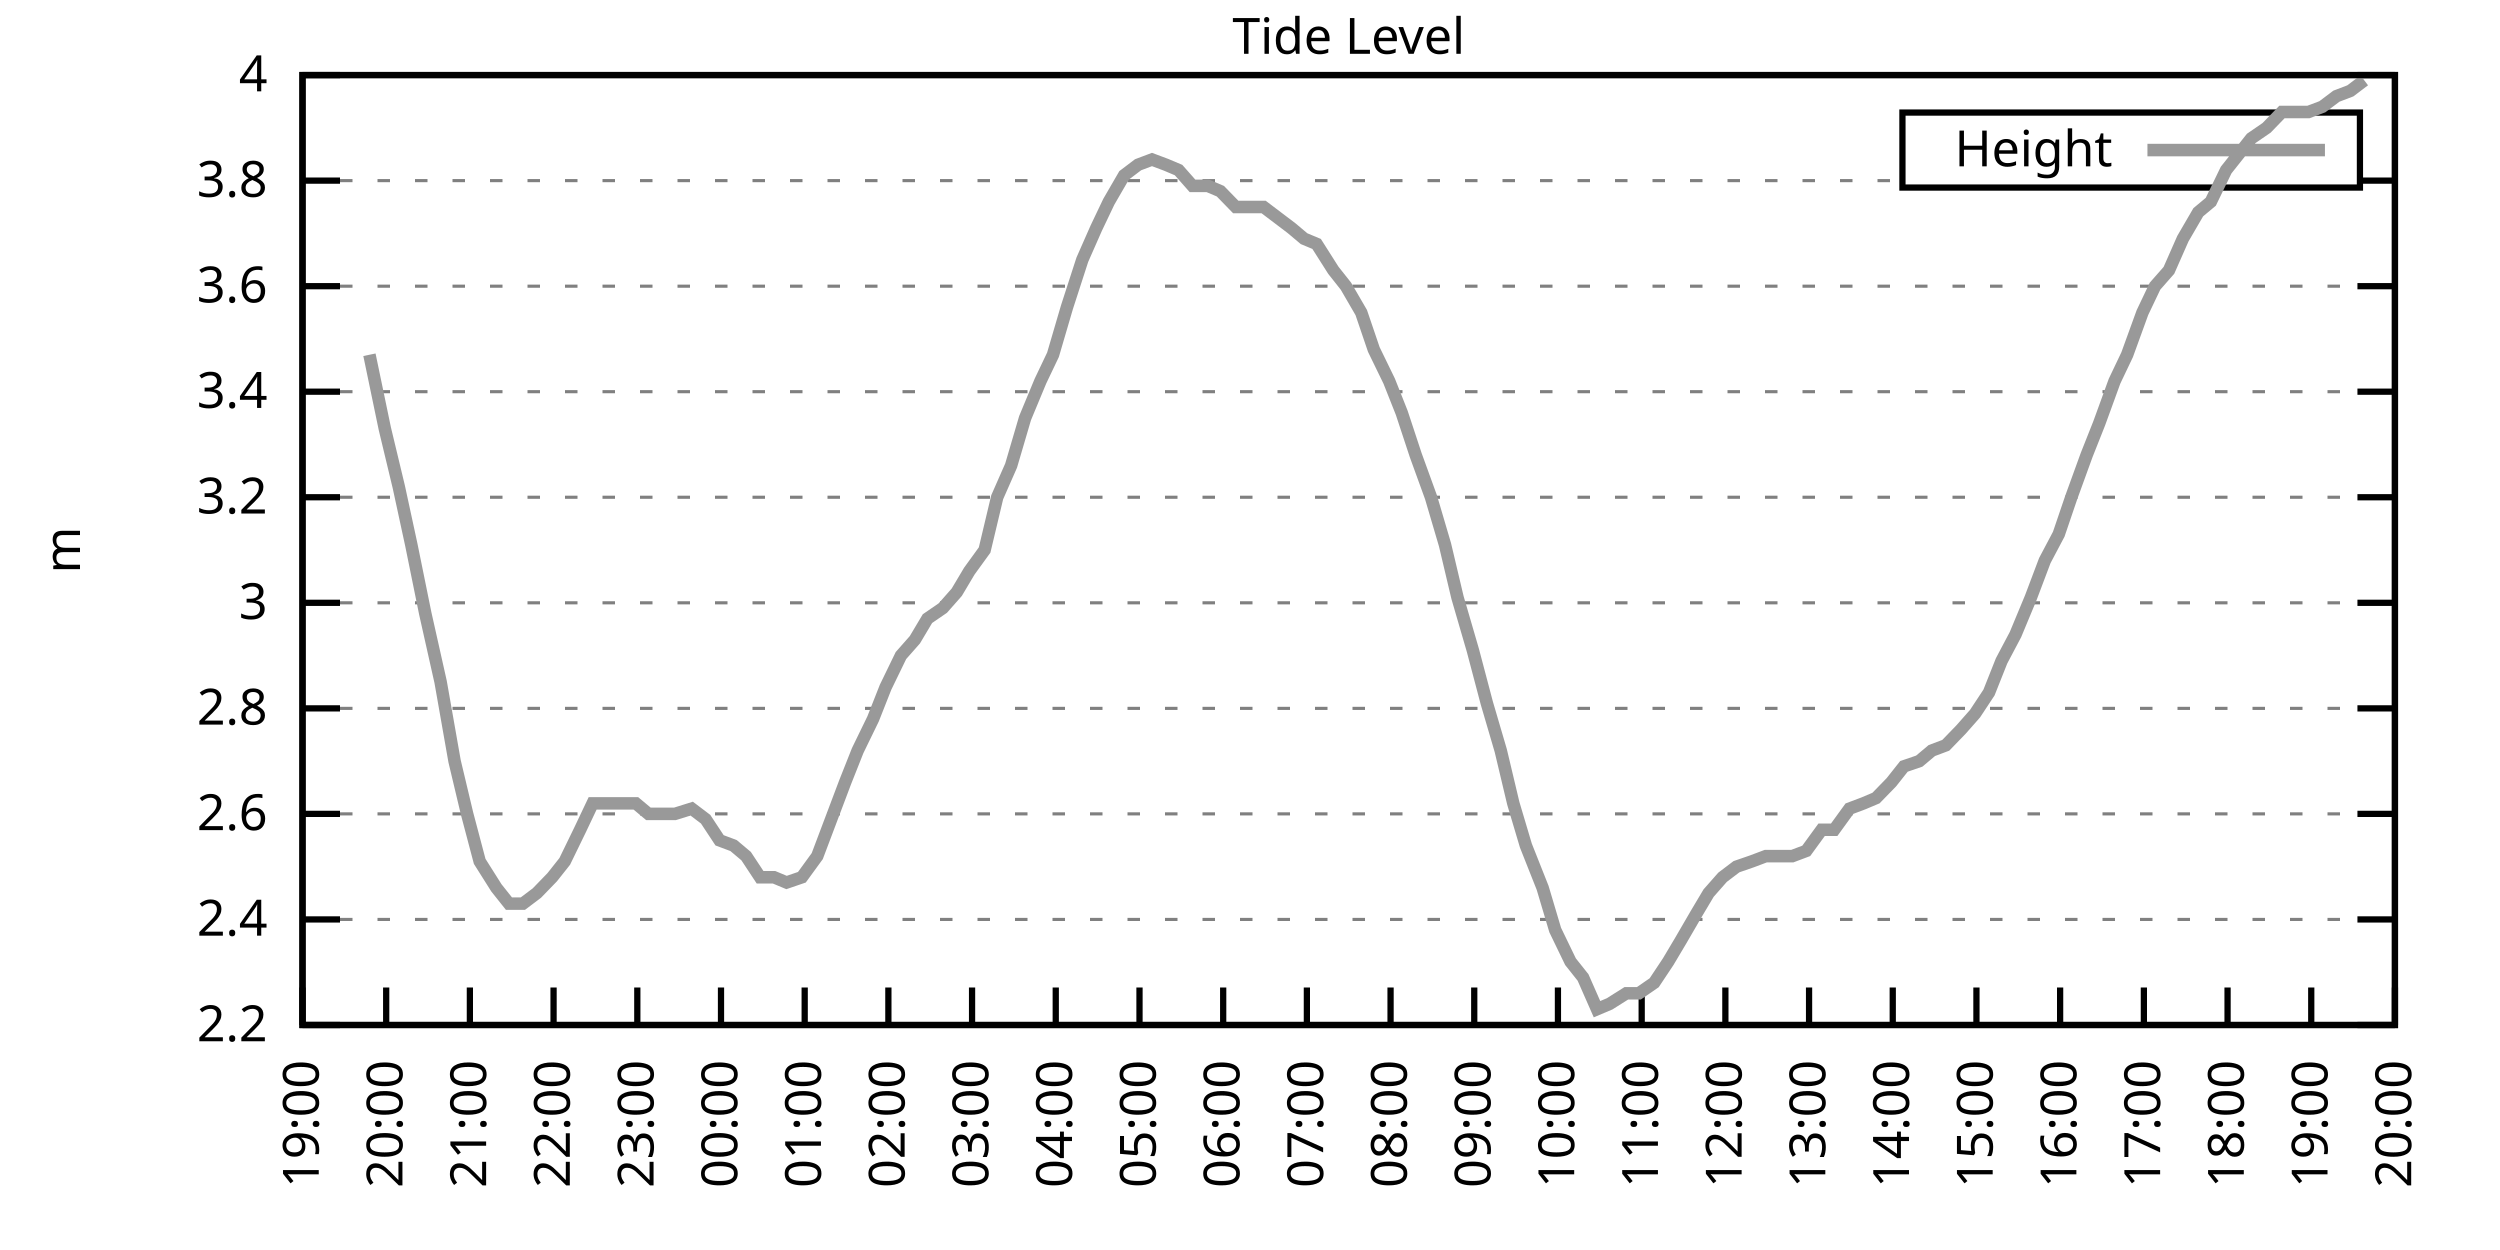
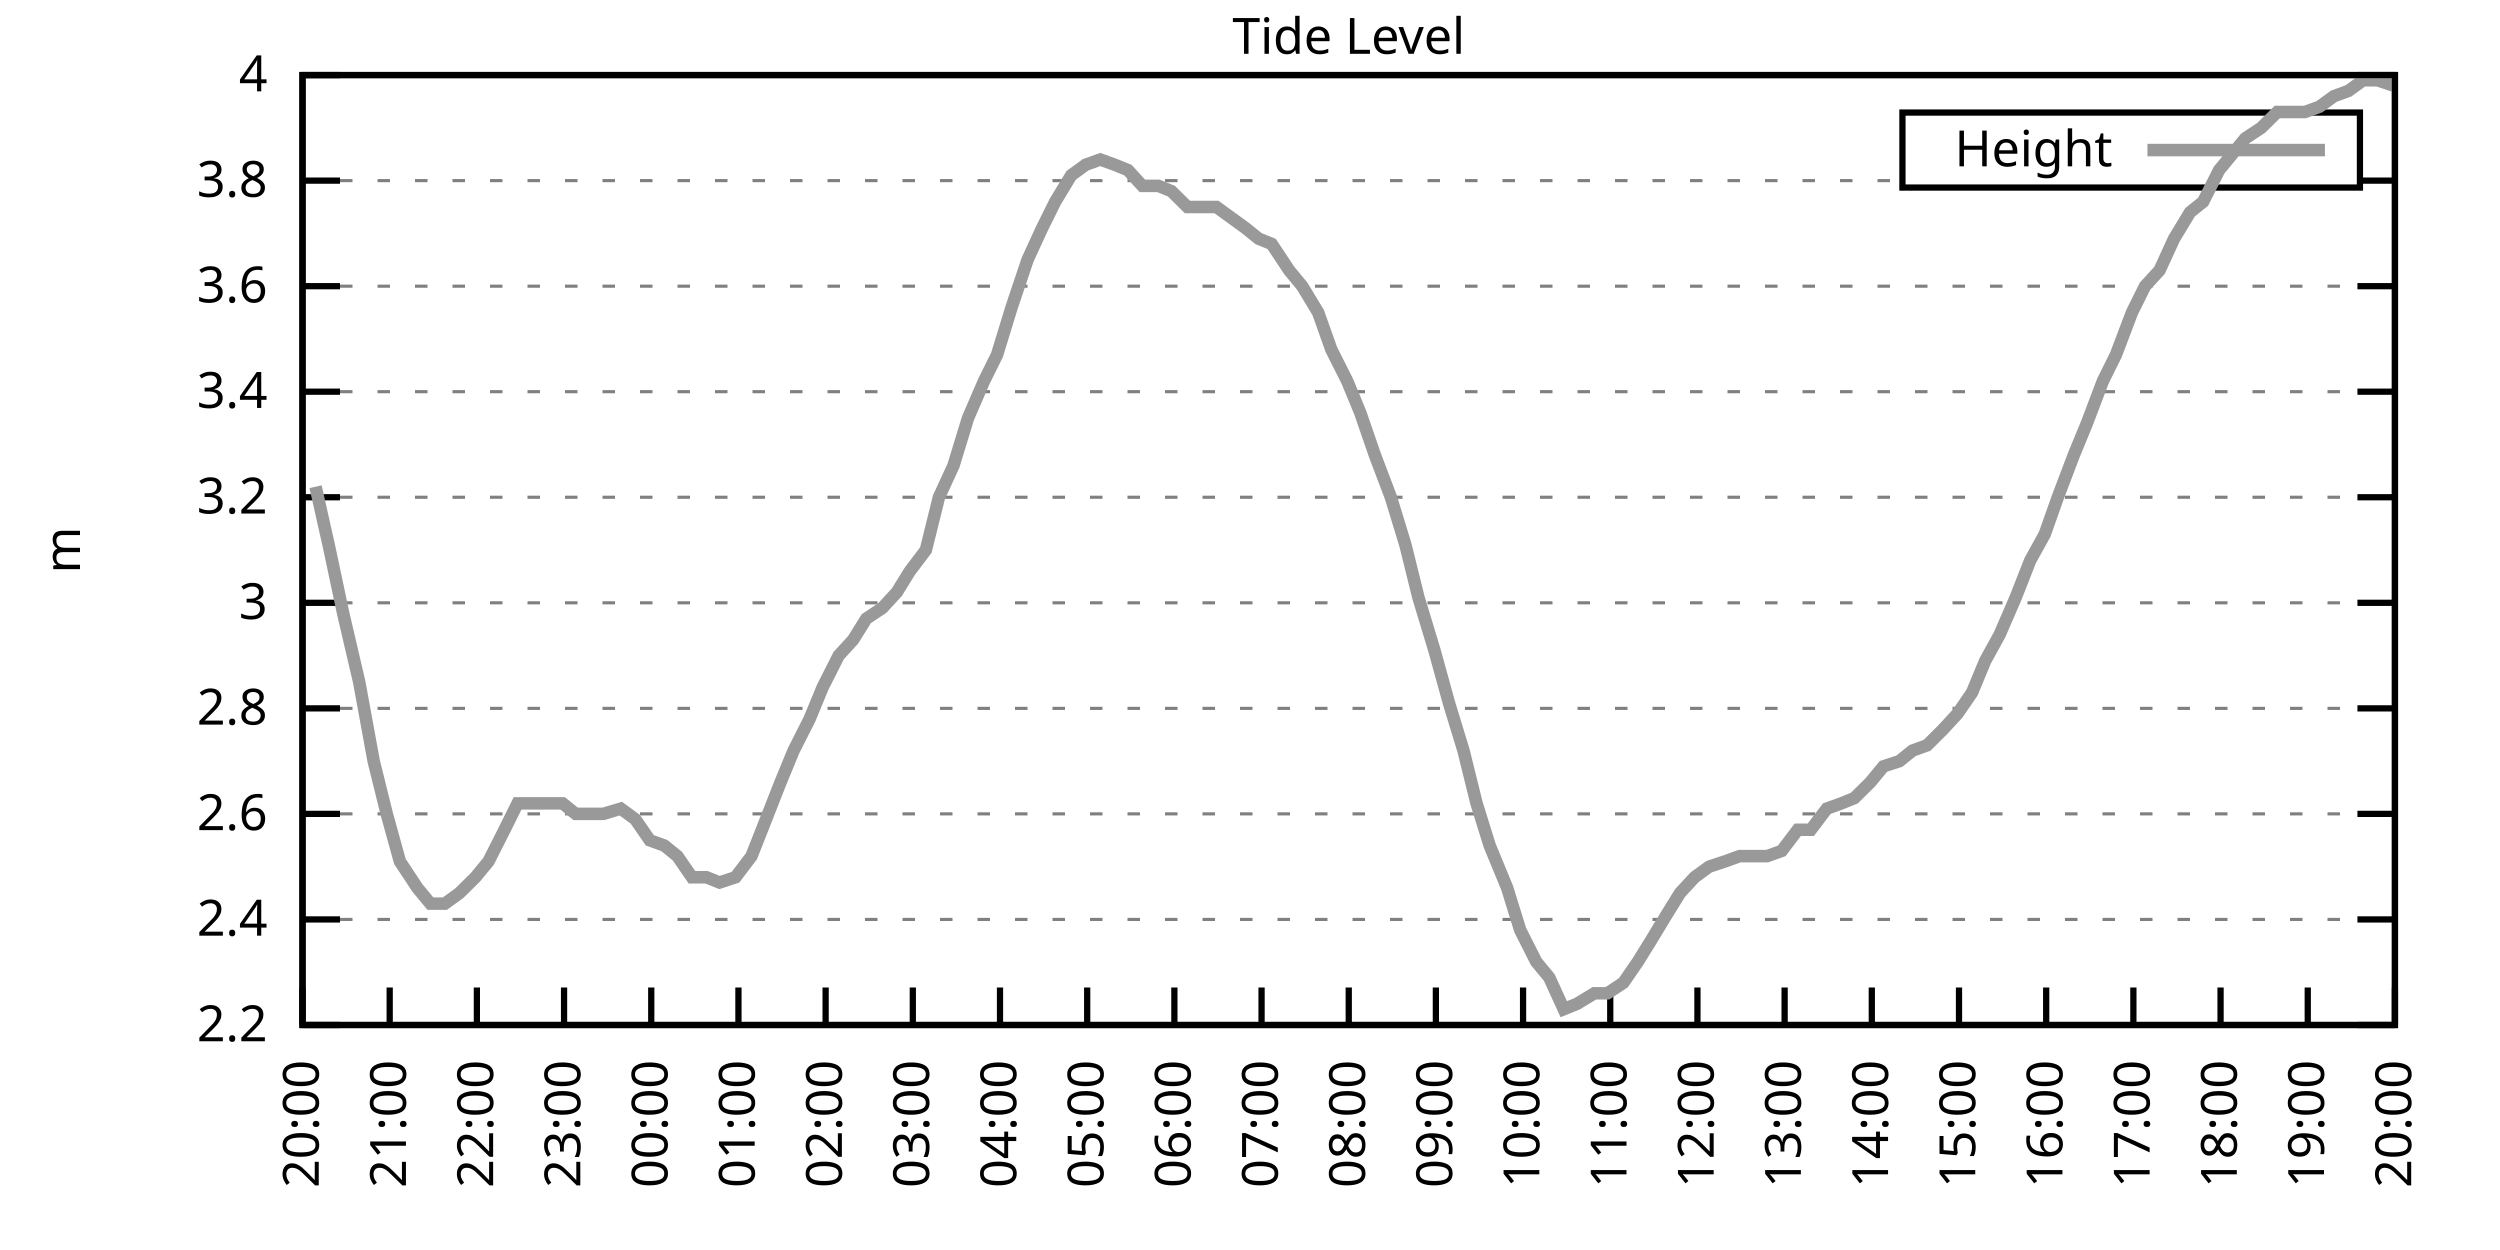
<svg xmlns="http://www.w3.org/2000/svg" xmlns:xlink="http://www.w3.org/1999/xlink" width="400" height="200" viewBox="0 0 400 200">
  <g id="gnuplot_canvas">
    <rect x="0" y="0" width="400" height="200" fill="none" />
    <defs>
      <circle id="gpDot" r="0.5" stroke-width="0.5" stroke="currentColor" />
      <path id="gpPt0" stroke-width="0.333" stroke="currentColor" d="M-1,0 h2 M0,-1 v2" />
      <path id="gpPt1" stroke-width="0.333" stroke="currentColor" d="M-1,-1 L1,1 M1,-1 L-1,1" />
      <path id="gpPt2" stroke-width="0.333" stroke="currentColor" d="M-1,0 L1,0 M0,-1 L0,1 M-1,-1 L1,1 M-1,1 L1,-1" />
      <rect id="gpPt3" stroke-width="0.333" stroke="currentColor" x="-1" y="-1" width="2" height="2" />
      <rect id="gpPt4" stroke-width="0.333" stroke="currentColor" fill="currentColor" x="-1" y="-1" width="2" height="2" />
      <circle id="gpPt5" stroke-width="0.333" stroke="currentColor" cx="0" cy="0" r="1" />
      <use xlink:href="#gpPt5" id="gpPt6" fill="currentColor" stroke="none" />
      <path id="gpPt7" stroke-width="0.333" stroke="currentColor" d="M0,-1.33 L-1.33,0.67 L1.33,0.67 z" />
      <use xlink:href="#gpPt7" id="gpPt8" fill="currentColor" stroke="none" />
      <use xlink:href="#gpPt7" id="gpPt9" stroke="currentColor" transform="rotate(180)" />
      <use xlink:href="#gpPt9" id="gpPt10" fill="currentColor" stroke="none" />
      <use xlink:href="#gpPt3" id="gpPt11" stroke="currentColor" transform="rotate(45)" />
      <use xlink:href="#gpPt11" id="gpPt12" fill="currentColor" stroke="none" />
      <path id="gpPt13" stroke-width="0.333" stroke="currentColor" d="M0,1.330 L1.265,0.411 L0.782,-1.067 L-0.782,-1.076 L-1.265,0.411 z" />
      <use xlink:href="#gpPt13" id="gpPt14" fill="currentColor" stroke="none" />
      <filter id="textbox" filterUnits="objectBoundingBox" x="0" y="0" height="1" width="1">
        <feFlood flood-color="white" flood-opacity="1" result="bgnd" />
        <feComposite in="SourceGraphic" in2="bgnd" operator="atop" />
      </filter>
      <filter id="greybox" filterUnits="objectBoundingBox" x="0" y="0" height="1" width="1">
        <feFlood flood-color="lightgrey" flood-opacity="1" result="grey" />
        <feComposite in="SourceGraphic" in2="grey" operator="atop" />
      </filter>
    </defs>
    <g fill="none" color="white" stroke="currentColor" stroke-width="1.00" stroke-linecap="butt" stroke-linejoin="miter">
</g>
    <g fill="none" color="black" stroke="currentColor" stroke-width="1.00" stroke-linecap="butt" stroke-linejoin="miter">
      <g stroke="none" shape-rendering="crispEdges">
        <polygon fill="rgb(255, 255, 255)" points="48.40,164.00 383.18,164.00 383.18,12.02 48.40,12.02 " />
      </g>
    </g>
    <g fill="none" color="black" stroke="currentColor" stroke-width="1.00" stroke-linecap="butt" stroke-linejoin="miter">
</g>
    <g fill="none" color="black" stroke="black" stroke-width="0.50" stroke-linecap="butt" stroke-linejoin="miter">
</g>
    <g fill="none" color="gray" stroke="currentColor" stroke-width="0.50" stroke-linecap="butt" stroke-linejoin="miter">
      <path stroke="gray" stroke-dasharray="2,4" class="gridline" d="M48.40,164.00 L383.19,164.00  " />
    </g>
    <g fill="none" color="gray" stroke="gray" stroke-width="1.00" stroke-linecap="butt" stroke-linejoin="miter">
</g>
    <g fill="none" color="black" stroke="currentColor" stroke-width="1.00" stroke-linecap="butt" stroke-linejoin="miter">
      <path stroke="black" d="M48.40,164.00 L54.40,164.00 M383.19,164.00 L377.19,164.00  " />
      <g transform="translate(42.80,166.60)" stroke="none" fill="black" font-family="Sans" font-size="8.00" text-anchor="end">
        <text>
          <tspan font-family="Sans"> 2.2</tspan>
        </text>
      </g>
    </g>
    <g fill="none" color="black" stroke="currentColor" stroke-width="1.00" stroke-linecap="butt" stroke-linejoin="miter">
</g>
    <g fill="none" color="black" stroke="black" stroke-width="0.50" stroke-linecap="butt" stroke-linejoin="miter">
</g>
    <g fill="none" color="gray" stroke="currentColor" stroke-width="0.50" stroke-linecap="butt" stroke-linejoin="miter">
      <path stroke="gray" stroke-dasharray="2,4" class="gridline" d="M48.40,147.11 L383.19,147.11  " />
    </g>
    <g fill="none" color="gray" stroke="gray" stroke-width="1.00" stroke-linecap="butt" stroke-linejoin="miter">
</g>
    <g fill="none" color="black" stroke="currentColor" stroke-width="1.00" stroke-linecap="butt" stroke-linejoin="miter">
      <path stroke="black" d="M48.40,147.11 L54.40,147.11 M383.19,147.11 L377.19,147.11  " />
      <g transform="translate(42.80,149.71)" stroke="none" fill="black" font-family="Sans" font-size="8.00" text-anchor="end">
        <text>
          <tspan font-family="Sans"> 2.4</tspan>
        </text>
      </g>
    </g>
    <g fill="none" color="black" stroke="currentColor" stroke-width="1.00" stroke-linecap="butt" stroke-linejoin="miter">
</g>
    <g fill="none" color="black" stroke="black" stroke-width="0.50" stroke-linecap="butt" stroke-linejoin="miter">
</g>
    <g fill="none" color="gray" stroke="currentColor" stroke-width="0.50" stroke-linecap="butt" stroke-linejoin="miter">
      <path stroke="gray" stroke-dasharray="2,4" class="gridline" d="M48.40,130.22 L383.19,130.22  " />
    </g>
    <g fill="none" color="gray" stroke="gray" stroke-width="1.00" stroke-linecap="butt" stroke-linejoin="miter">
</g>
    <g fill="none" color="black" stroke="currentColor" stroke-width="1.00" stroke-linecap="butt" stroke-linejoin="miter">
      <path stroke="black" d="M48.40,130.22 L54.40,130.22 M383.19,130.22 L377.19,130.22  " />
      <g transform="translate(42.80,132.82)" stroke="none" fill="black" font-family="Sans" font-size="8.00" text-anchor="end">
        <text>
          <tspan font-family="Sans"> 2.6</tspan>
        </text>
      </g>
    </g>
    <g fill="none" color="black" stroke="currentColor" stroke-width="1.00" stroke-linecap="butt" stroke-linejoin="miter">
</g>
    <g fill="none" color="black" stroke="black" stroke-width="0.50" stroke-linecap="butt" stroke-linejoin="miter">
</g>
    <g fill="none" color="gray" stroke="currentColor" stroke-width="0.50" stroke-linecap="butt" stroke-linejoin="miter">
      <path stroke="gray" stroke-dasharray="2,4" class="gridline" d="M48.40,113.34 L383.19,113.34  " />
    </g>
    <g fill="none" color="gray" stroke="gray" stroke-width="1.00" stroke-linecap="butt" stroke-linejoin="miter">
</g>
    <g fill="none" color="black" stroke="currentColor" stroke-width="1.00" stroke-linecap="butt" stroke-linejoin="miter">
      <path stroke="black" d="M48.40,113.34 L54.40,113.34 M383.19,113.34 L377.19,113.34  " />
      <g transform="translate(42.80,115.94)" stroke="none" fill="black" font-family="Sans" font-size="8.00" text-anchor="end">
        <text>
          <tspan font-family="Sans"> 2.8</tspan>
        </text>
      </g>
    </g>
    <g fill="none" color="black" stroke="currentColor" stroke-width="1.00" stroke-linecap="butt" stroke-linejoin="miter">
</g>
    <g fill="none" color="black" stroke="black" stroke-width="0.50" stroke-linecap="butt" stroke-linejoin="miter">
</g>
    <g fill="none" color="gray" stroke="currentColor" stroke-width="0.50" stroke-linecap="butt" stroke-linejoin="miter">
      <path stroke="gray" stroke-dasharray="2,4" class="gridline" d="M48.40,96.45 L383.19,96.45  " />
    </g>
    <g fill="none" color="gray" stroke="gray" stroke-width="1.00" stroke-linecap="butt" stroke-linejoin="miter">
</g>
    <g fill="none" color="black" stroke="currentColor" stroke-width="1.00" stroke-linecap="butt" stroke-linejoin="miter">
      <path stroke="black" d="M48.40,96.45 L54.40,96.45 M383.19,96.45 L377.19,96.45  " />
      <g transform="translate(42.80,99.05)" stroke="none" fill="black" font-family="Sans" font-size="8.00" text-anchor="end">
        <text>
          <tspan font-family="Sans"> 3</tspan>
        </text>
      </g>
    </g>
    <g fill="none" color="black" stroke="currentColor" stroke-width="1.00" stroke-linecap="butt" stroke-linejoin="miter">
</g>
    <g fill="none" color="black" stroke="black" stroke-width="0.50" stroke-linecap="butt" stroke-linejoin="miter">
</g>
    <g fill="none" color="gray" stroke="currentColor" stroke-width="0.50" stroke-linecap="butt" stroke-linejoin="miter">
      <path stroke="gray" stroke-dasharray="2,4" class="gridline" d="M48.40,79.56 L383.19,79.56  " />
    </g>
    <g fill="none" color="gray" stroke="gray" stroke-width="1.00" stroke-linecap="butt" stroke-linejoin="miter">
</g>
    <g fill="none" color="black" stroke="currentColor" stroke-width="1.00" stroke-linecap="butt" stroke-linejoin="miter">
      <path stroke="black" d="M48.40,79.56 L54.40,79.56 M383.19,79.56 L377.19,79.56  " />
      <g transform="translate(42.80,82.16)" stroke="none" fill="black" font-family="Sans" font-size="8.00" text-anchor="end">
        <text>
          <tspan font-family="Sans"> 3.2</tspan>
        </text>
      </g>
    </g>
    <g fill="none" color="black" stroke="currentColor" stroke-width="1.00" stroke-linecap="butt" stroke-linejoin="miter">
</g>
    <g fill="none" color="black" stroke="black" stroke-width="0.50" stroke-linecap="butt" stroke-linejoin="miter">
</g>
    <g fill="none" color="gray" stroke="currentColor" stroke-width="0.50" stroke-linecap="butt" stroke-linejoin="miter">
      <path stroke="gray" stroke-dasharray="2,4" class="gridline" d="M48.40,62.67 L383.19,62.67  " />
    </g>
    <g fill="none" color="gray" stroke="gray" stroke-width="1.00" stroke-linecap="butt" stroke-linejoin="miter">
</g>
    <g fill="none" color="black" stroke="currentColor" stroke-width="1.00" stroke-linecap="butt" stroke-linejoin="miter">
      <path stroke="black" d="M48.40,62.67 L54.40,62.67 M383.19,62.67 L377.19,62.67  " />
      <g transform="translate(42.80,65.27)" stroke="none" fill="black" font-family="Sans" font-size="8.00" text-anchor="end">
        <text>
          <tspan font-family="Sans"> 3.4</tspan>
        </text>
      </g>
    </g>
    <g fill="none" color="black" stroke="currentColor" stroke-width="1.00" stroke-linecap="butt" stroke-linejoin="miter">
</g>
    <g fill="none" color="black" stroke="black" stroke-width="0.50" stroke-linecap="butt" stroke-linejoin="miter">
</g>
    <g fill="none" color="gray" stroke="currentColor" stroke-width="0.50" stroke-linecap="butt" stroke-linejoin="miter">
      <path stroke="gray" stroke-dasharray="2,4" class="gridline" d="M48.40,45.79 L383.19,45.79  " />
    </g>
    <g fill="none" color="gray" stroke="gray" stroke-width="1.00" stroke-linecap="butt" stroke-linejoin="miter">
</g>
    <g fill="none" color="black" stroke="currentColor" stroke-width="1.00" stroke-linecap="butt" stroke-linejoin="miter">
      <path stroke="black" d="M48.40,45.79 L54.40,45.79 M383.19,45.79 L377.19,45.79  " />
      <g transform="translate(42.80,48.39)" stroke="none" fill="black" font-family="Sans" font-size="8.00" text-anchor="end">
        <text>
          <tspan font-family="Sans"> 3.6</tspan>
        </text>
      </g>
    </g>
    <g fill="none" color="black" stroke="currentColor" stroke-width="1.00" stroke-linecap="butt" stroke-linejoin="miter">
</g>
    <g fill="none" color="black" stroke="black" stroke-width="0.50" stroke-linecap="butt" stroke-linejoin="miter">
</g>
    <g fill="none" color="gray" stroke="currentColor" stroke-width="0.50" stroke-linecap="butt" stroke-linejoin="miter">
      <path stroke="gray" stroke-dasharray="2,4" class="gridline" d="M48.40,28.90 L304.39,28.90 M377.59,28.90 L383.19,28.90  " />
    </g>
    <g fill="none" color="gray" stroke="gray" stroke-width="1.00" stroke-linecap="butt" stroke-linejoin="miter">
</g>
    <g fill="none" color="black" stroke="currentColor" stroke-width="1.00" stroke-linecap="butt" stroke-linejoin="miter">
      <path stroke="black" d="M48.40,28.90 L54.40,28.90 M383.19,28.90 L377.19,28.90  " />
      <g transform="translate(42.80,31.50)" stroke="none" fill="black" font-family="Sans" font-size="8.00" text-anchor="end">
        <text>
          <tspan font-family="Sans"> 3.8</tspan>
        </text>
      </g>
    </g>
    <g fill="none" color="black" stroke="currentColor" stroke-width="1.00" stroke-linecap="butt" stroke-linejoin="miter">
</g>
    <g fill="none" color="black" stroke="black" stroke-width="0.50" stroke-linecap="butt" stroke-linejoin="miter">
</g>
    <g fill="none" color="gray" stroke="currentColor" stroke-width="0.50" stroke-linecap="butt" stroke-linejoin="miter">
      <path stroke="gray" stroke-dasharray="2,4" class="gridline" d="M48.40,12.01 L383.19,12.01  " />
    </g>
    <g fill="none" color="gray" stroke="gray" stroke-width="1.00" stroke-linecap="butt" stroke-linejoin="miter">
</g>
    <g fill="none" color="black" stroke="currentColor" stroke-width="1.00" stroke-linecap="butt" stroke-linejoin="miter">
      <path stroke="black" d="M48.40,12.01 L54.40,12.01 M383.19,12.01 L377.19,12.01  " />
      <g transform="translate(42.80,14.61)" stroke="none" fill="black" font-family="Sans" font-size="8.00" text-anchor="end">
        <text>
          <tspan font-family="Sans"> 4</tspan>
        </text>
      </g>
    </g>
    <g fill="none" color="black" stroke="currentColor" stroke-width="1.00" stroke-linecap="butt" stroke-linejoin="miter">
      <path stroke="black" d="M48.40,164.00 L48.40,158.00  " />
      <g transform="translate(51.00,169.60) rotate(270.00)" stroke="none" fill="black" font-family="Sans" font-size="8.00" text-anchor="end">
        <text>
-           <tspan font-family="Sans">19:00</tspan>
-         </text>
-       </g>
-     </g>
-     <g fill="none" color="black" stroke="currentColor" stroke-width="1.00" stroke-linecap="butt" stroke-linejoin="miter">
-       <path stroke="black" d="M61.79,164.00 L61.79,158.00  " />
-       <g transform="translate(64.39,169.60) rotate(270.00)" stroke="none" fill="black" font-family="Sans" font-size="8.00" text-anchor="end">
-         <text>
          <tspan font-family="Sans">20:00</tspan>
        </text>
      </g>
    </g>
    <g fill="none" color="black" stroke="currentColor" stroke-width="1.00" stroke-linecap="butt" stroke-linejoin="miter">
-       <path stroke="black" d="M75.18,164.00 L75.18,158.00  " />
-       <g transform="translate(77.78,169.60) rotate(270.00)" stroke="none" fill="black" font-family="Sans" font-size="8.00" text-anchor="end">
+       <path stroke="black" d="M62.35,164.00 L62.35,158.00  " />
+       <g transform="translate(64.95,169.60) rotate(270.00)" stroke="none" fill="black" font-family="Sans" font-size="8.00" text-anchor="end">
        <text>
          <tspan font-family="Sans">21:00</tspan>
        </text>
      </g>
    </g>
    <g fill="none" color="black" stroke="currentColor" stroke-width="1.00" stroke-linecap="butt" stroke-linejoin="miter">
-       <path stroke="black" d="M88.57,164.00 L88.57,158.00  " />
-       <g transform="translate(91.17,169.60) rotate(270.00)" stroke="none" fill="black" font-family="Sans" font-size="8.00" text-anchor="end">
+       <path stroke="black" d="M76.30,164.00 L76.30,158.00  " />
+       <g transform="translate(78.90,169.60) rotate(270.00)" stroke="none" fill="black" font-family="Sans" font-size="8.00" text-anchor="end">
        <text>
          <tspan font-family="Sans">22:00</tspan>
        </text>
      </g>
    </g>
    <g fill="none" color="black" stroke="currentColor" stroke-width="1.00" stroke-linecap="butt" stroke-linejoin="miter">
-       <path stroke="black" d="M101.97,164.00 L101.97,158.00  " />
-       <g transform="translate(104.57,169.60) rotate(270.00)" stroke="none" fill="black" font-family="Sans" font-size="8.00" text-anchor="end">
+       <path stroke="black" d="M90.25,164.00 L90.25,158.00  " />
+       <g transform="translate(92.85,169.60) rotate(270.00)" stroke="none" fill="black" font-family="Sans" font-size="8.00" text-anchor="end">
        <text>
          <tspan font-family="Sans">23:00</tspan>
        </text>
      </g>
    </g>
    <g fill="none" color="black" stroke="currentColor" stroke-width="1.00" stroke-linecap="butt" stroke-linejoin="miter">
-       <path stroke="black" d="M115.36,164.00 L115.36,158.00  " />
-       <g transform="translate(117.96,169.60) rotate(270.00)" stroke="none" fill="black" font-family="Sans" font-size="8.00" text-anchor="end">
+       <path stroke="black" d="M104.20,164.00 L104.20,158.00  " />
+       <g transform="translate(106.80,169.60) rotate(270.00)" stroke="none" fill="black" font-family="Sans" font-size="8.00" text-anchor="end">
        <text>
          <tspan font-family="Sans">00:00</tspan>
        </text>
      </g>
    </g>
    <g fill="none" color="black" stroke="currentColor" stroke-width="1.00" stroke-linecap="butt" stroke-linejoin="miter">
-       <path stroke="black" d="M128.75,164.00 L128.75,158.00  " />
-       <g transform="translate(131.35,169.60) rotate(270.00)" stroke="none" fill="black" font-family="Sans" font-size="8.00" text-anchor="end">
+       <path stroke="black" d="M118.15,164.00 L118.15,158.00  " />
+       <g transform="translate(120.75,169.60) rotate(270.00)" stroke="none" fill="black" font-family="Sans" font-size="8.00" text-anchor="end">
        <text>
          <tspan font-family="Sans">01:00</tspan>
        </text>
      </g>
    </g>
    <g fill="none" color="black" stroke="currentColor" stroke-width="1.00" stroke-linecap="butt" stroke-linejoin="miter">
-       <path stroke="black" d="M142.14,164.00 L142.14,158.00  " />
-       <g transform="translate(144.74,169.60) rotate(270.00)" stroke="none" fill="black" font-family="Sans" font-size="8.00" text-anchor="end">
+       <path stroke="black" d="M132.10,164.00 L132.10,158.00  " />
+       <g transform="translate(134.70,169.60) rotate(270.00)" stroke="none" fill="black" font-family="Sans" font-size="8.00" text-anchor="end">
        <text>
          <tspan font-family="Sans">02:00</tspan>
        </text>
      </g>
    </g>
    <g fill="none" color="black" stroke="currentColor" stroke-width="1.00" stroke-linecap="butt" stroke-linejoin="miter">
-       <path stroke="black" d="M155.53,164.00 L155.53,158.00  " />
-       <g transform="translate(158.13,169.60) rotate(270.00)" stroke="none" fill="black" font-family="Sans" font-size="8.00" text-anchor="end">
+       <path stroke="black" d="M146.05,164.00 L146.05,158.00  " />
+       <g transform="translate(148.65,169.60) rotate(270.00)" stroke="none" fill="black" font-family="Sans" font-size="8.00" text-anchor="end">
        <text>
          <tspan font-family="Sans">03:00</tspan>
        </text>
      </g>
    </g>
    <g fill="none" color="black" stroke="currentColor" stroke-width="1.00" stroke-linecap="butt" stroke-linejoin="miter">
-       <path stroke="black" d="M168.92,164.00 L168.92,158.00  " />
-       <g transform="translate(171.52,169.60) rotate(270.00)" stroke="none" fill="black" font-family="Sans" font-size="8.00" text-anchor="end">
+       <path stroke="black" d="M160.00,164.00 L160.00,158.00  " />
+       <g transform="translate(162.60,169.60) rotate(270.00)" stroke="none" fill="black" font-family="Sans" font-size="8.00" text-anchor="end">
        <text>
          <tspan font-family="Sans">04:00</tspan>
        </text>
      </g>
    </g>
    <g fill="none" color="black" stroke="currentColor" stroke-width="1.00" stroke-linecap="butt" stroke-linejoin="miter">
-       <path stroke="black" d="M182.32,164.00 L182.32,158.00  " />
-       <g transform="translate(184.92,169.60) rotate(270.00)" stroke="none" fill="black" font-family="Sans" font-size="8.00" text-anchor="end">
+       <path stroke="black" d="M173.95,164.00 L173.95,158.00  " />
+       <g transform="translate(176.55,169.60) rotate(270.00)" stroke="none" fill="black" font-family="Sans" font-size="8.00" text-anchor="end">
        <text>
          <tspan font-family="Sans">05:00</tspan>
        </text>
      </g>
    </g>
    <g fill="none" color="black" stroke="currentColor" stroke-width="1.00" stroke-linecap="butt" stroke-linejoin="miter">
-       <path stroke="black" d="M195.71,164.00 L195.71,158.00  " />
-       <g transform="translate(198.31,169.60) rotate(270.00)" stroke="none" fill="black" font-family="Sans" font-size="8.00" text-anchor="end">
+       <path stroke="black" d="M187.90,164.00 L187.90,158.00  " />
+       <g transform="translate(190.50,169.60) rotate(270.00)" stroke="none" fill="black" font-family="Sans" font-size="8.00" text-anchor="end">
        <text>
          <tspan font-family="Sans">06:00</tspan>
        </text>
      </g>
    </g>
    <g fill="none" color="black" stroke="currentColor" stroke-width="1.00" stroke-linecap="butt" stroke-linejoin="miter">
-       <path stroke="black" d="M209.10,164.00 L209.10,158.00  " />
-       <g transform="translate(211.70,169.60) rotate(270.00)" stroke="none" fill="black" font-family="Sans" font-size="8.00" text-anchor="end">
+       <path stroke="black" d="M201.85,164.00 L201.85,158.00  " />
+       <g transform="translate(204.45,169.60) rotate(270.00)" stroke="none" fill="black" font-family="Sans" font-size="8.00" text-anchor="end">
        <text>
          <tspan font-family="Sans">07:00</tspan>
        </text>
      </g>
    </g>
    <g fill="none" color="black" stroke="currentColor" stroke-width="1.00" stroke-linecap="butt" stroke-linejoin="miter">
-       <path stroke="black" d="M222.49,164.00 L222.49,158.00  " />
-       <g transform="translate(225.09,169.60) rotate(270.00)" stroke="none" fill="black" font-family="Sans" font-size="8.00" text-anchor="end">
+       <path stroke="black" d="M215.80,164.00 L215.80,158.00  " />
+       <g transform="translate(218.40,169.60) rotate(270.00)" stroke="none" fill="black" font-family="Sans" font-size="8.00" text-anchor="end">
        <text>
          <tspan font-family="Sans">08:00</tspan>
        </text>
      </g>
    </g>
    <g fill="none" color="black" stroke="currentColor" stroke-width="1.00" stroke-linecap="butt" stroke-linejoin="miter">
-       <path stroke="black" d="M235.88,164.00 L235.88,158.00  " />
-       <g transform="translate(238.48,169.60) rotate(270.00)" stroke="none" fill="black" font-family="Sans" font-size="8.00" text-anchor="end">
+       <path stroke="black" d="M229.74,164.00 L229.74,158.00  " />
+       <g transform="translate(232.34,169.60) rotate(270.00)" stroke="none" fill="black" font-family="Sans" font-size="8.00" text-anchor="end">
        <text>
          <tspan font-family="Sans">09:00</tspan>
        </text>
      </g>
    </g>
    <g fill="none" color="black" stroke="currentColor" stroke-width="1.00" stroke-linecap="butt" stroke-linejoin="miter">
-       <path stroke="black" d="M249.27,164.00 L249.27,158.00  " />
-       <g transform="translate(251.87,169.60) rotate(270.00)" stroke="none" fill="black" font-family="Sans" font-size="8.00" text-anchor="end">
+       <path stroke="black" d="M243.69,164.00 L243.69,158.00  " />
+       <g transform="translate(246.29,169.60) rotate(270.00)" stroke="none" fill="black" font-family="Sans" font-size="8.00" text-anchor="end">
        <text>
          <tspan font-family="Sans">10:00</tspan>
        </text>
      </g>
    </g>
    <g fill="none" color="black" stroke="currentColor" stroke-width="1.00" stroke-linecap="butt" stroke-linejoin="miter">
-       <path stroke="black" d="M262.67,164.00 L262.67,158.00  " />
-       <g transform="translate(265.27,169.60) rotate(270.00)" stroke="none" fill="black" font-family="Sans" font-size="8.00" text-anchor="end">
+       <path stroke="black" d="M257.64,164.00 L257.64,158.00  " />
+       <g transform="translate(260.24,169.60) rotate(270.00)" stroke="none" fill="black" font-family="Sans" font-size="8.00" text-anchor="end">
        <text>
          <tspan font-family="Sans">11:00</tspan>
        </text>
      </g>
    </g>
    <g fill="none" color="black" stroke="currentColor" stroke-width="1.00" stroke-linecap="butt" stroke-linejoin="miter">
-       <path stroke="black" d="M276.06,164.00 L276.06,158.00  " />
-       <g transform="translate(278.66,169.60) rotate(270.00)" stroke="none" fill="black" font-family="Sans" font-size="8.00" text-anchor="end">
+       <path stroke="black" d="M271.59,164.00 L271.59,158.00  " />
+       <g transform="translate(274.19,169.60) rotate(270.00)" stroke="none" fill="black" font-family="Sans" font-size="8.00" text-anchor="end">
        <text>
          <tspan font-family="Sans">12:00</tspan>
        </text>
      </g>
    </g>
    <g fill="none" color="black" stroke="currentColor" stroke-width="1.00" stroke-linecap="butt" stroke-linejoin="miter">
-       <path stroke="black" d="M289.45,164.00 L289.45,158.00  " />
-       <g transform="translate(292.05,169.60) rotate(270.00)" stroke="none" fill="black" font-family="Sans" font-size="8.00" text-anchor="end">
+       <path stroke="black" d="M285.54,164.00 L285.54,158.00  " />
+       <g transform="translate(288.14,169.60) rotate(270.00)" stroke="none" fill="black" font-family="Sans" font-size="8.00" text-anchor="end">
        <text>
          <tspan font-family="Sans">13:00</tspan>
        </text>
      </g>
    </g>
    <g fill="none" color="black" stroke="currentColor" stroke-width="1.00" stroke-linecap="butt" stroke-linejoin="miter">
-       <path stroke="black" d="M302.84,164.00 L302.84,158.00  " />
-       <g transform="translate(305.44,169.60) rotate(270.00)" stroke="none" fill="black" font-family="Sans" font-size="8.00" text-anchor="end">
+       <path stroke="black" d="M299.49,164.00 L299.49,158.00  " />
+       <g transform="translate(302.09,169.60) rotate(270.00)" stroke="none" fill="black" font-family="Sans" font-size="8.00" text-anchor="end">
        <text>
          <tspan font-family="Sans">14:00</tspan>
        </text>
      </g>
    </g>
    <g fill="none" color="black" stroke="currentColor" stroke-width="1.00" stroke-linecap="butt" stroke-linejoin="miter">
-       <path stroke="black" d="M316.23,164.00 L316.23,158.00  " />
-       <g transform="translate(318.83,169.60) rotate(270.00)" stroke="none" fill="black" font-family="Sans" font-size="8.00" text-anchor="end">
+       <path stroke="black" d="M313.44,164.00 L313.44,158.00  " />
+       <g transform="translate(316.04,169.60) rotate(270.00)" stroke="none" fill="black" font-family="Sans" font-size="8.00" text-anchor="end">
        <text>
          <tspan font-family="Sans">15:00</tspan>
        </text>
      </g>
    </g>
    <g fill="none" color="black" stroke="currentColor" stroke-width="1.00" stroke-linecap="butt" stroke-linejoin="miter">
-       <path stroke="black" d="M329.62,164.00 L329.62,158.00  " />
-       <g transform="translate(332.22,169.60) rotate(270.00)" stroke="none" fill="black" font-family="Sans" font-size="8.00" text-anchor="end">
+       <path stroke="black" d="M327.39,164.00 L327.39,158.00  " />
+       <g transform="translate(329.99,169.60) rotate(270.00)" stroke="none" fill="black" font-family="Sans" font-size="8.00" text-anchor="end">
        <text>
          <tspan font-family="Sans">16:00</tspan>
        </text>
      </g>
    </g>
    <g fill="none" color="black" stroke="currentColor" stroke-width="1.00" stroke-linecap="butt" stroke-linejoin="miter">
-       <path stroke="black" d="M343.02,164.00 L343.02,158.00  " />
-       <g transform="translate(345.62,169.60) rotate(270.00)" stroke="none" fill="black" font-family="Sans" font-size="8.00" text-anchor="end">
+       <path stroke="black" d="M341.34,164.00 L341.34,158.00  " />
+       <g transform="translate(343.94,169.60) rotate(270.00)" stroke="none" fill="black" font-family="Sans" font-size="8.00" text-anchor="end">
        <text>
          <tspan font-family="Sans">17:00</tspan>
        </text>
      </g>
    </g>
    <g fill="none" color="black" stroke="currentColor" stroke-width="1.00" stroke-linecap="butt" stroke-linejoin="miter">
-       <path stroke="black" d="M356.41,164.00 L356.41,158.00  " />
-       <g transform="translate(359.01,169.60) rotate(270.00)" stroke="none" fill="black" font-family="Sans" font-size="8.00" text-anchor="end">
+       <path stroke="black" d="M355.29,164.00 L355.29,158.00  " />
+       <g transform="translate(357.89,169.60) rotate(270.00)" stroke="none" fill="black" font-family="Sans" font-size="8.00" text-anchor="end">
        <text>
          <tspan font-family="Sans">18:00</tspan>
        </text>
      </g>
    </g>
    <g fill="none" color="black" stroke="currentColor" stroke-width="1.00" stroke-linecap="butt" stroke-linejoin="miter">
-       <path stroke="black" d="M369.80,164.00 L369.80,158.00  " />
-       <g transform="translate(372.40,169.60) rotate(270.00)" stroke="none" fill="black" font-family="Sans" font-size="8.00" text-anchor="end">
+       <path stroke="black" d="M369.24,164.00 L369.24,158.00  " />
+       <g transform="translate(371.84,169.60) rotate(270.00)" stroke="none" fill="black" font-family="Sans" font-size="8.00" text-anchor="end">
        <text>
          <tspan font-family="Sans">19:00</tspan>
        </text>
      </g>
    </g>
    <g fill="none" color="black" stroke="currentColor" stroke-width="1.00" stroke-linecap="butt" stroke-linejoin="miter">
      <path stroke="black" d="M383.19,164.00 L383.19,158.00  " />
      <g transform="translate(385.79,169.60) rotate(270.00)" stroke="none" fill="black" font-family="Sans" font-size="8.00" text-anchor="end">
        <text>
          <tspan font-family="Sans">20:00</tspan>
        </text>
      </g>
    </g>
    <g fill="none" color="black" stroke="currentColor" stroke-width="1.00" stroke-linecap="butt" stroke-linejoin="miter">
</g>
    <g fill="none" color="black" stroke="currentColor" stroke-width="1.00" stroke-linecap="butt" stroke-linejoin="miter">
      <path stroke="black" d="M48.40,12.01 L48.40,164.00 L383.19,164.00 L383.19,12.01 L48.40,12.01 Z  " />
    </g>
    <g fill="none" color="black" stroke="currentColor" stroke-width="1.00" stroke-linecap="butt" stroke-linejoin="miter">
</g>
    <g fill="none" color="black" stroke="currentColor" stroke-width="1.00" stroke-linecap="butt" stroke-linejoin="miter">
      <path stroke="black" d="M304.39,30.01 L304.39,18.01 L377.59,18.01 L377.59,30.01 L304.39,30.01 Z  " />
    </g>
    <g id="Tide_level_plot_1">
      <g fill="none" color="white" stroke="black" stroke-width="2.00" stroke-linecap="butt" stroke-linejoin="miter">
</g>
      <g fill="none" color="black" stroke="currentColor" stroke-width="2.00" stroke-linecap="butt" stroke-linejoin="miter">
        <g transform="translate(337.99,26.61)" stroke="none" fill="black" font-family="Sans" font-size="8.00" text-anchor="end">
          <text>
            <tspan font-family="Sans">Height</tspan>
          </text>
        </g>
      </g>
      <g fill="none" color="black" stroke="currentColor" stroke-width="2.00" stroke-linecap="butt" stroke-linejoin="miter">
-         <path stroke="rgb(153, 153, 153)" d="M343.59,24.01 L371.99,24.01 M59.11,56.76 L61.57,68.58 L63.80,77.87 L65.81,87.16 L68.04,98.14 L70.50,109.11   L72.73,121.78 L74.74,130.22 L76.75,137.82 L79.42,142.05 L81.43,144.58 L83.66,144.58 L85.90,142.89 L88.35,140.36   L90.36,137.82 L92.82,132.76 L94.82,128.54 L97.28,128.54 L99.51,128.54 L101.74,128.54 L103.75,130.22 L106.21,130.22   L107.99,130.22 L110.67,129.38 L112.90,131.07 L115.13,134.45 L117.37,135.29 L119.38,136.98 L121.61,140.36 L123.84,140.36   L125.85,141.20 L128.30,140.36 L130.76,136.98 L132.99,131.07 L135.22,125.16 L137.23,120.09 L139.69,115.03 L141.69,109.96   L144.15,104.89 L146.38,102.36 L148.39,98.98 L150.85,97.29 L153.08,94.76 L155.09,91.38 L157.54,88.00 L159.55,79.56   L161.78,74.49 L164.01,66.90 L166.47,60.98 L168.48,56.76 L170.71,49.16 L173.17,41.56 L175.40,36.50 L177.41,32.28   L179.86,28.05 L182.09,26.36 L184.32,25.52 L186.56,26.36 L188.57,27.21 L190.80,29.74 L193.25,29.74 L195.26,30.59   L197.72,33.12 L199.95,33.12 L202.18,33.12 L204.41,34.81 L206.64,36.50 L208.65,38.19 L210.66,39.03 L213.34,43.25   L215.35,45.79 L217.80,50.01 L219.81,55.92 L222.27,60.98 L224.28,66.05 L226.51,72.81 L228.96,79.56 L231.20,87.16   L233.20,95.60 L235.66,104.05 L237.89,112.49 L240.12,120.09 L242.13,128.54 L244.14,135.29 L246.82,142.05 L248.83,148.80   L251.28,153.87 L253.29,156.40 L255.52,161.47 L257.53,160.62 L260.21,158.93 L262.22,158.93 L264.67,157.24 L266.91,153.87   L268.92,150.49 L271.37,146.27 L273.38,142.89 L275.61,140.36 L277.84,138.67 L280.30,137.82 L282.53,136.98 L284.54,136.98   L286.77,136.98 L289.00,136.14 L291.46,132.76 L293.47,132.76 L295.92,129.38 L298.15,128.54 L300.16,127.69 L302.62,125.16   L304.63,122.62 L307.08,121.78 L309.09,120.09 L311.32,119.25 L313.78,116.71 L316.01,114.18 L318.24,110.80 L320.25,105.74   L322.48,101.52 L324.94,95.60 L327.17,89.69 L329.40,85.47 L331.41,79.56 L333.86,72.81 L335.87,67.74 L338.33,60.98   L340.34,56.76 L342.79,50.01 L344.80,45.79 L347.03,43.25 L349.26,38.19 L351.72,33.96 L353.73,32.28 L356.18,27.21   L358.19,24.68 L360.20,22.14 L362.66,20.45 L365.11,17.92 L367.34,17.92 L369.35,17.92 L371.58,17.08 L373.82,15.39   L376.05,14.54 L378.28,12.85  " />
+         <path stroke="rgb(153, 153, 153)" d="M343.59,24.01 L371.99,24.01 M50.49,77.87 L52.58,87.16 L54.91,98.14 L57.47,109.11 L59.79,121.78 L61.88,130.22   L63.98,137.82 L66.77,142.05 L68.86,144.58 L71.18,144.58 L73.51,142.89 L76.07,140.36 L78.16,137.82 L80.72,132.76   L82.81,128.54 L85.37,128.54 L87.69,128.54 L90.02,128.54 L92.11,130.22 L94.67,130.22 L96.53,130.22 L99.32,129.38   L101.64,131.07 L103.97,134.45 L106.29,135.29 L108.38,136.98 L110.71,140.36 L113.03,140.36 L115.13,141.20 L117.68,140.36   L120.24,136.98 L122.57,131.07 L124.89,125.16 L126.98,120.09 L129.54,115.03 L131.63,109.96 L134.19,104.89 L136.51,102.36   L138.61,98.98 L141.16,97.29 L143.49,94.76 L145.58,91.38 L148.14,88.00 L150.23,79.56 L152.56,74.49 L154.88,66.90   L157.44,60.98 L159.53,56.76 L161.86,49.16 L164.41,41.56 L166.74,36.50 L168.83,32.28 L171.39,28.05 L173.71,26.36   L176.04,25.52 L178.36,26.36 L180.46,27.21 L182.78,29.74 L185.34,29.74 L187.43,30.59 L189.99,33.12 L192.31,33.12   L194.64,33.12 L196.96,34.81 L199.29,36.50 L201.38,38.19 L203.47,39.03 L206.26,43.25 L208.36,45.79 L210.91,50.01   L213.01,55.92 L215.56,60.98 L217.65,66.05 L219.98,72.81 L222.54,79.56 L224.86,87.16 L226.95,95.60 L229.51,104.05   L231.84,112.49 L234.16,120.09 L236.25,128.54 L238.35,135.29 L241.14,142.05 L243.23,148.80 L245.79,153.87 L247.88,156.40   L250.20,161.47 L252.30,160.62 L255.09,158.93 L257.18,158.93 L259.74,157.24 L262.06,153.87 L264.15,150.49 L266.71,146.27   L268.80,142.89 L271.13,140.36 L273.45,138.67 L276.01,137.82 L278.34,136.98 L280.43,136.98 L282.75,136.98 L285.08,136.14   L287.64,132.76 L289.73,132.76 L292.29,129.38 L294.61,128.54 L296.70,127.69 L299.26,125.16 L301.35,122.62 L303.91,121.78   L306.00,120.09 L308.33,119.25 L310.88,116.71 L313.21,114.18 L315.53,110.80 L317.63,105.74 L319.95,101.52 L322.51,95.60   L324.83,89.69 L327.16,85.47 L329.25,79.56 L331.81,72.81 L333.90,67.74 L336.46,60.98 L338.55,56.76 L341.11,50.01   L343.20,45.79 L345.53,43.25 L347.85,38.19 L350.41,33.96 L352.50,32.28 L355.06,27.21 L357.15,24.68 L359.24,22.14   L361.80,20.45 L364.36,17.92 L366.68,17.92 L368.78,17.92 L371.10,17.08 L373.43,15.39 L375.75,14.54 L378.08,12.85   L380.40,12.85 L382.96,13.70  " />
      </g>
    </g>
    <g fill="none" color="black" stroke="currentColor" stroke-width="2.00" stroke-linecap="butt" stroke-linejoin="miter">
</g>
    <g fill="none" color="black" stroke="black" stroke-width="1.00" stroke-linecap="butt" stroke-linejoin="miter">
</g>
    <g fill="none" color="black" stroke="currentColor" stroke-width="1.00" stroke-linecap="butt" stroke-linejoin="miter">
      <path stroke="black" d="M48.40,12.01 L48.40,164.00 L383.19,164.00 L383.19,12.01 L48.40,12.01 Z  " />
      <g transform="translate(12.80,88.01) rotate(270.00)" stroke="none" fill="black" font-family="Sans" font-size="8.00" text-anchor="middle">
        <text>
          <tspan font-family="Sans">m</tspan>
        </text>
      </g>
    </g>
    <g fill="none" color="black" stroke="currentColor" stroke-width="1.00" stroke-linecap="butt" stroke-linejoin="miter">
</g>
    <g fill="none" color="black" stroke="currentColor" stroke-width="1.00" stroke-linecap="butt" stroke-linejoin="miter">
      <g transform="translate(215.79,8.61)" stroke="none" fill="black" font-family="Sans" font-size="8.00" text-anchor="middle">
        <text>
          <tspan font-family="Sans">Tide Level</tspan>
        </text>
      </g>
    </g>
    <g fill="none" color="black" stroke="currentColor" stroke-width="1.00" stroke-linecap="butt" stroke-linejoin="miter">
</g>
  </g>
</svg>
